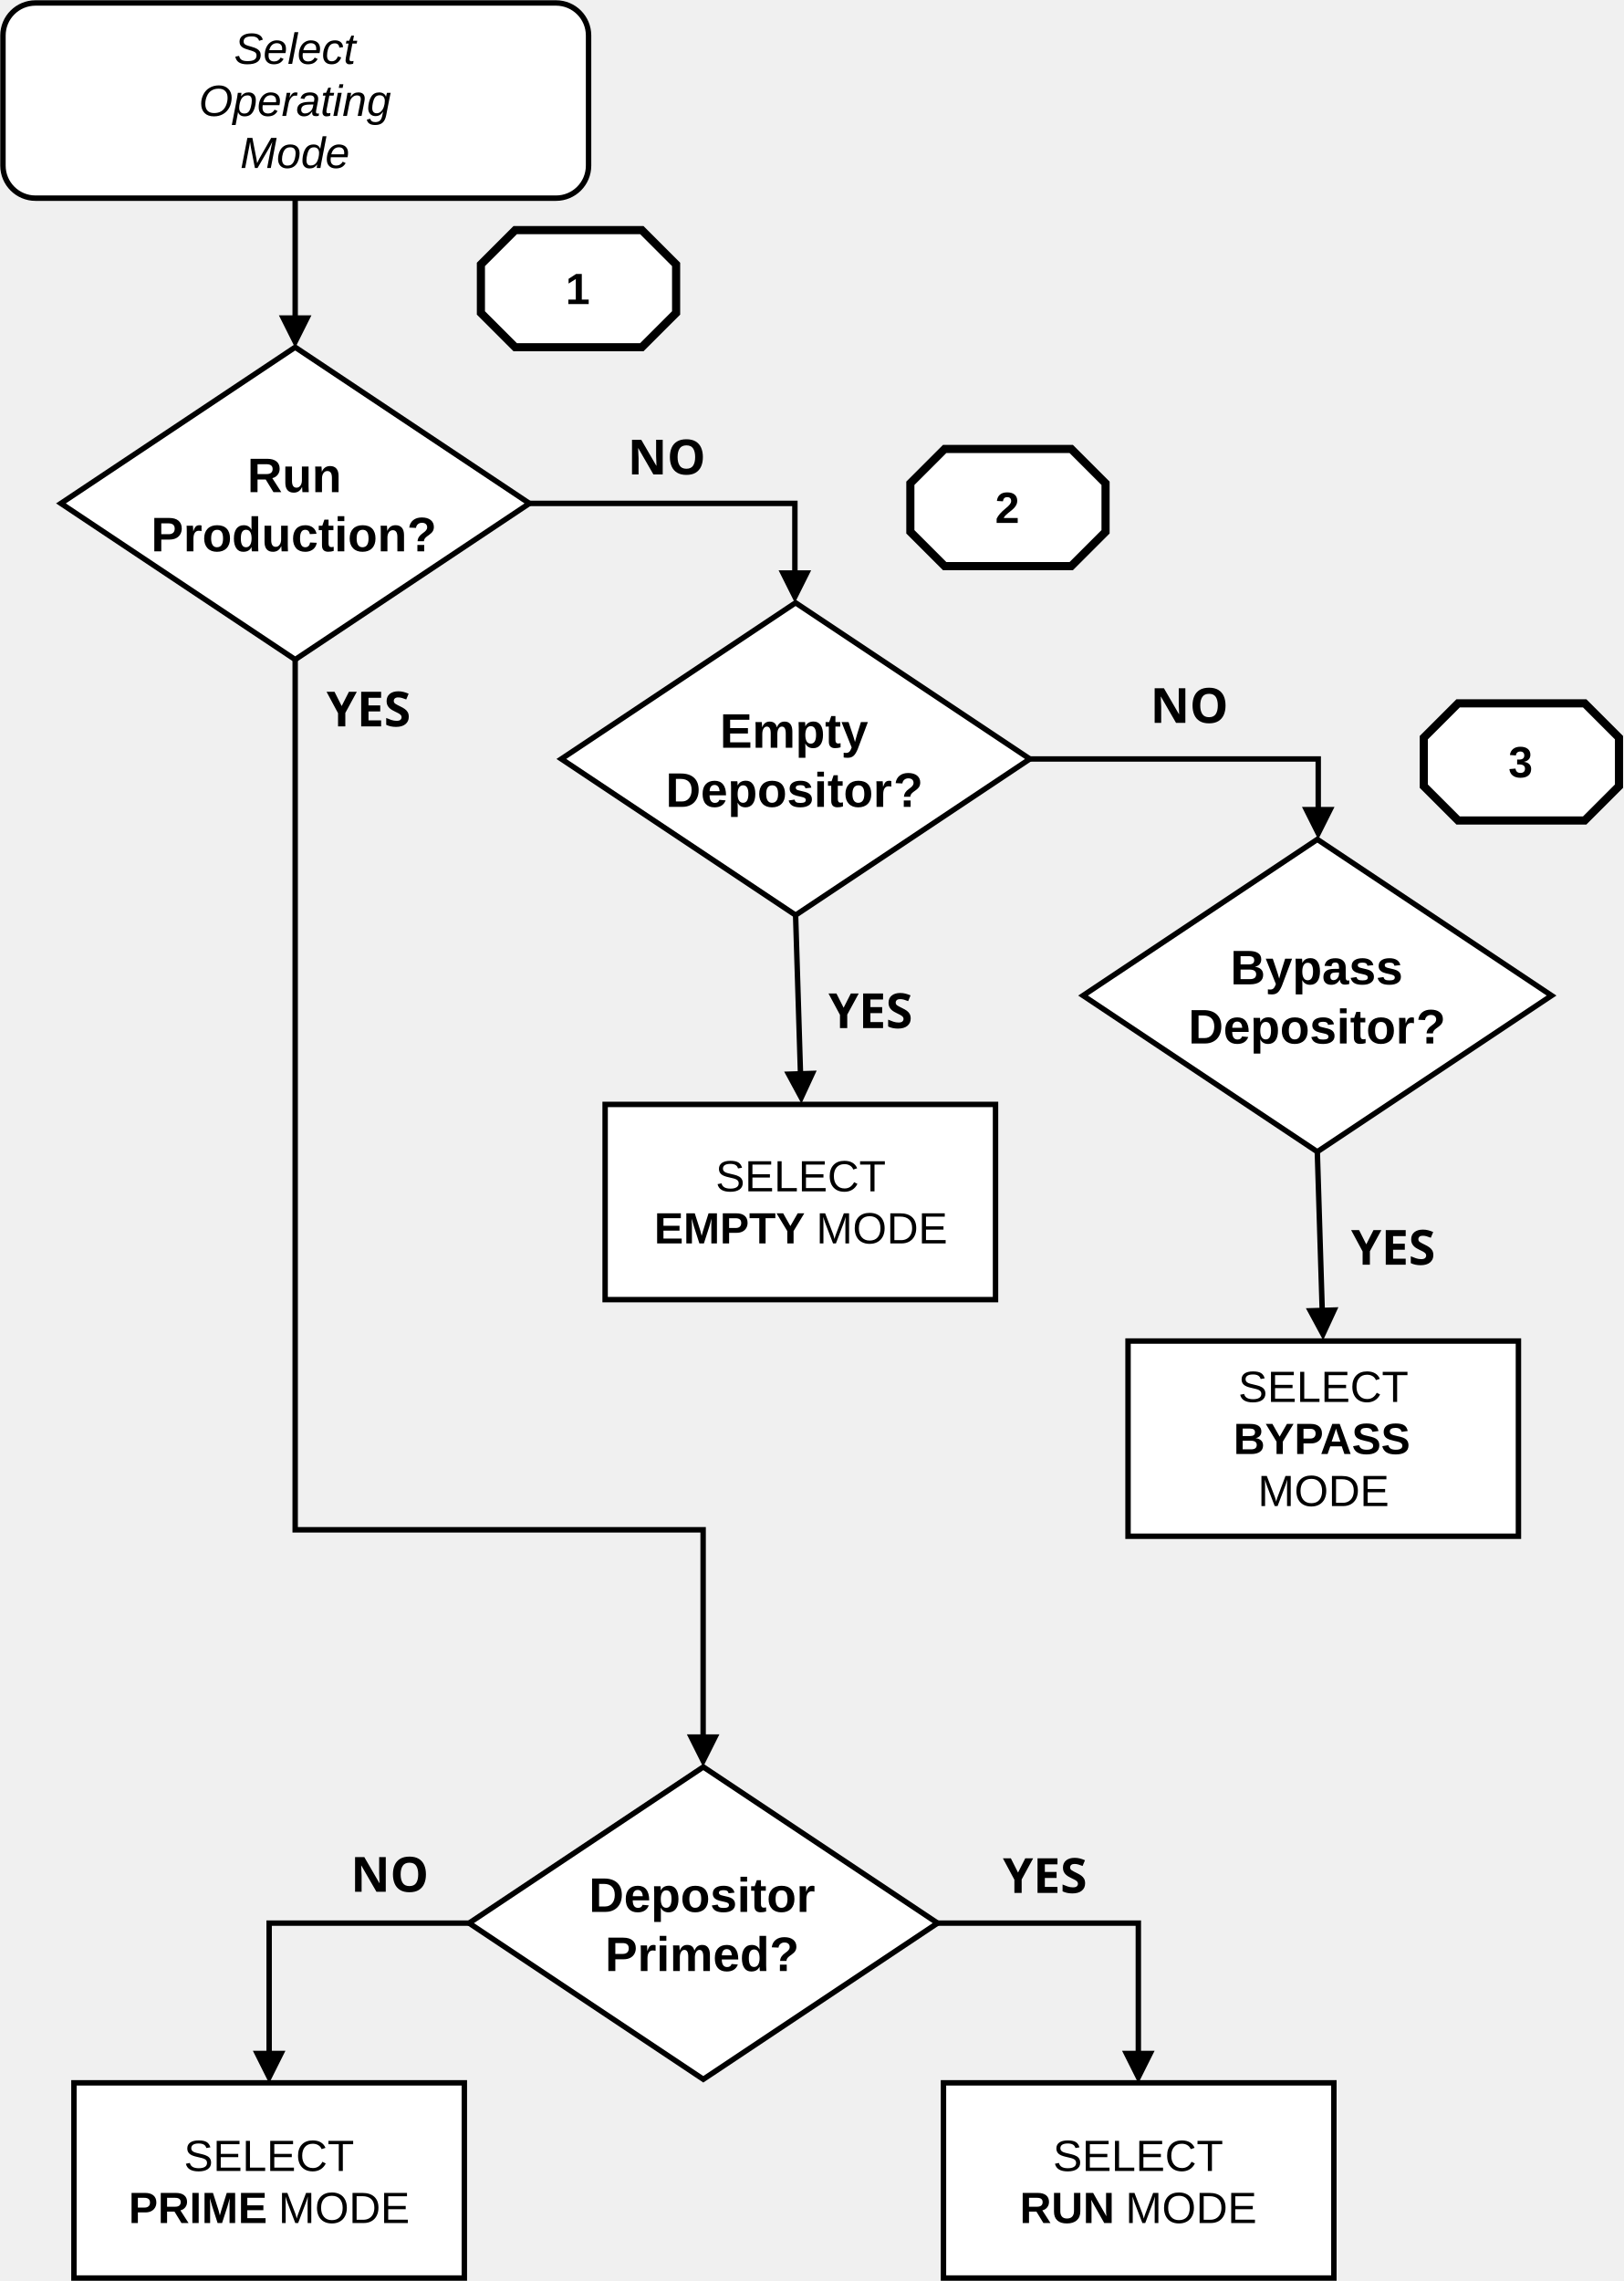
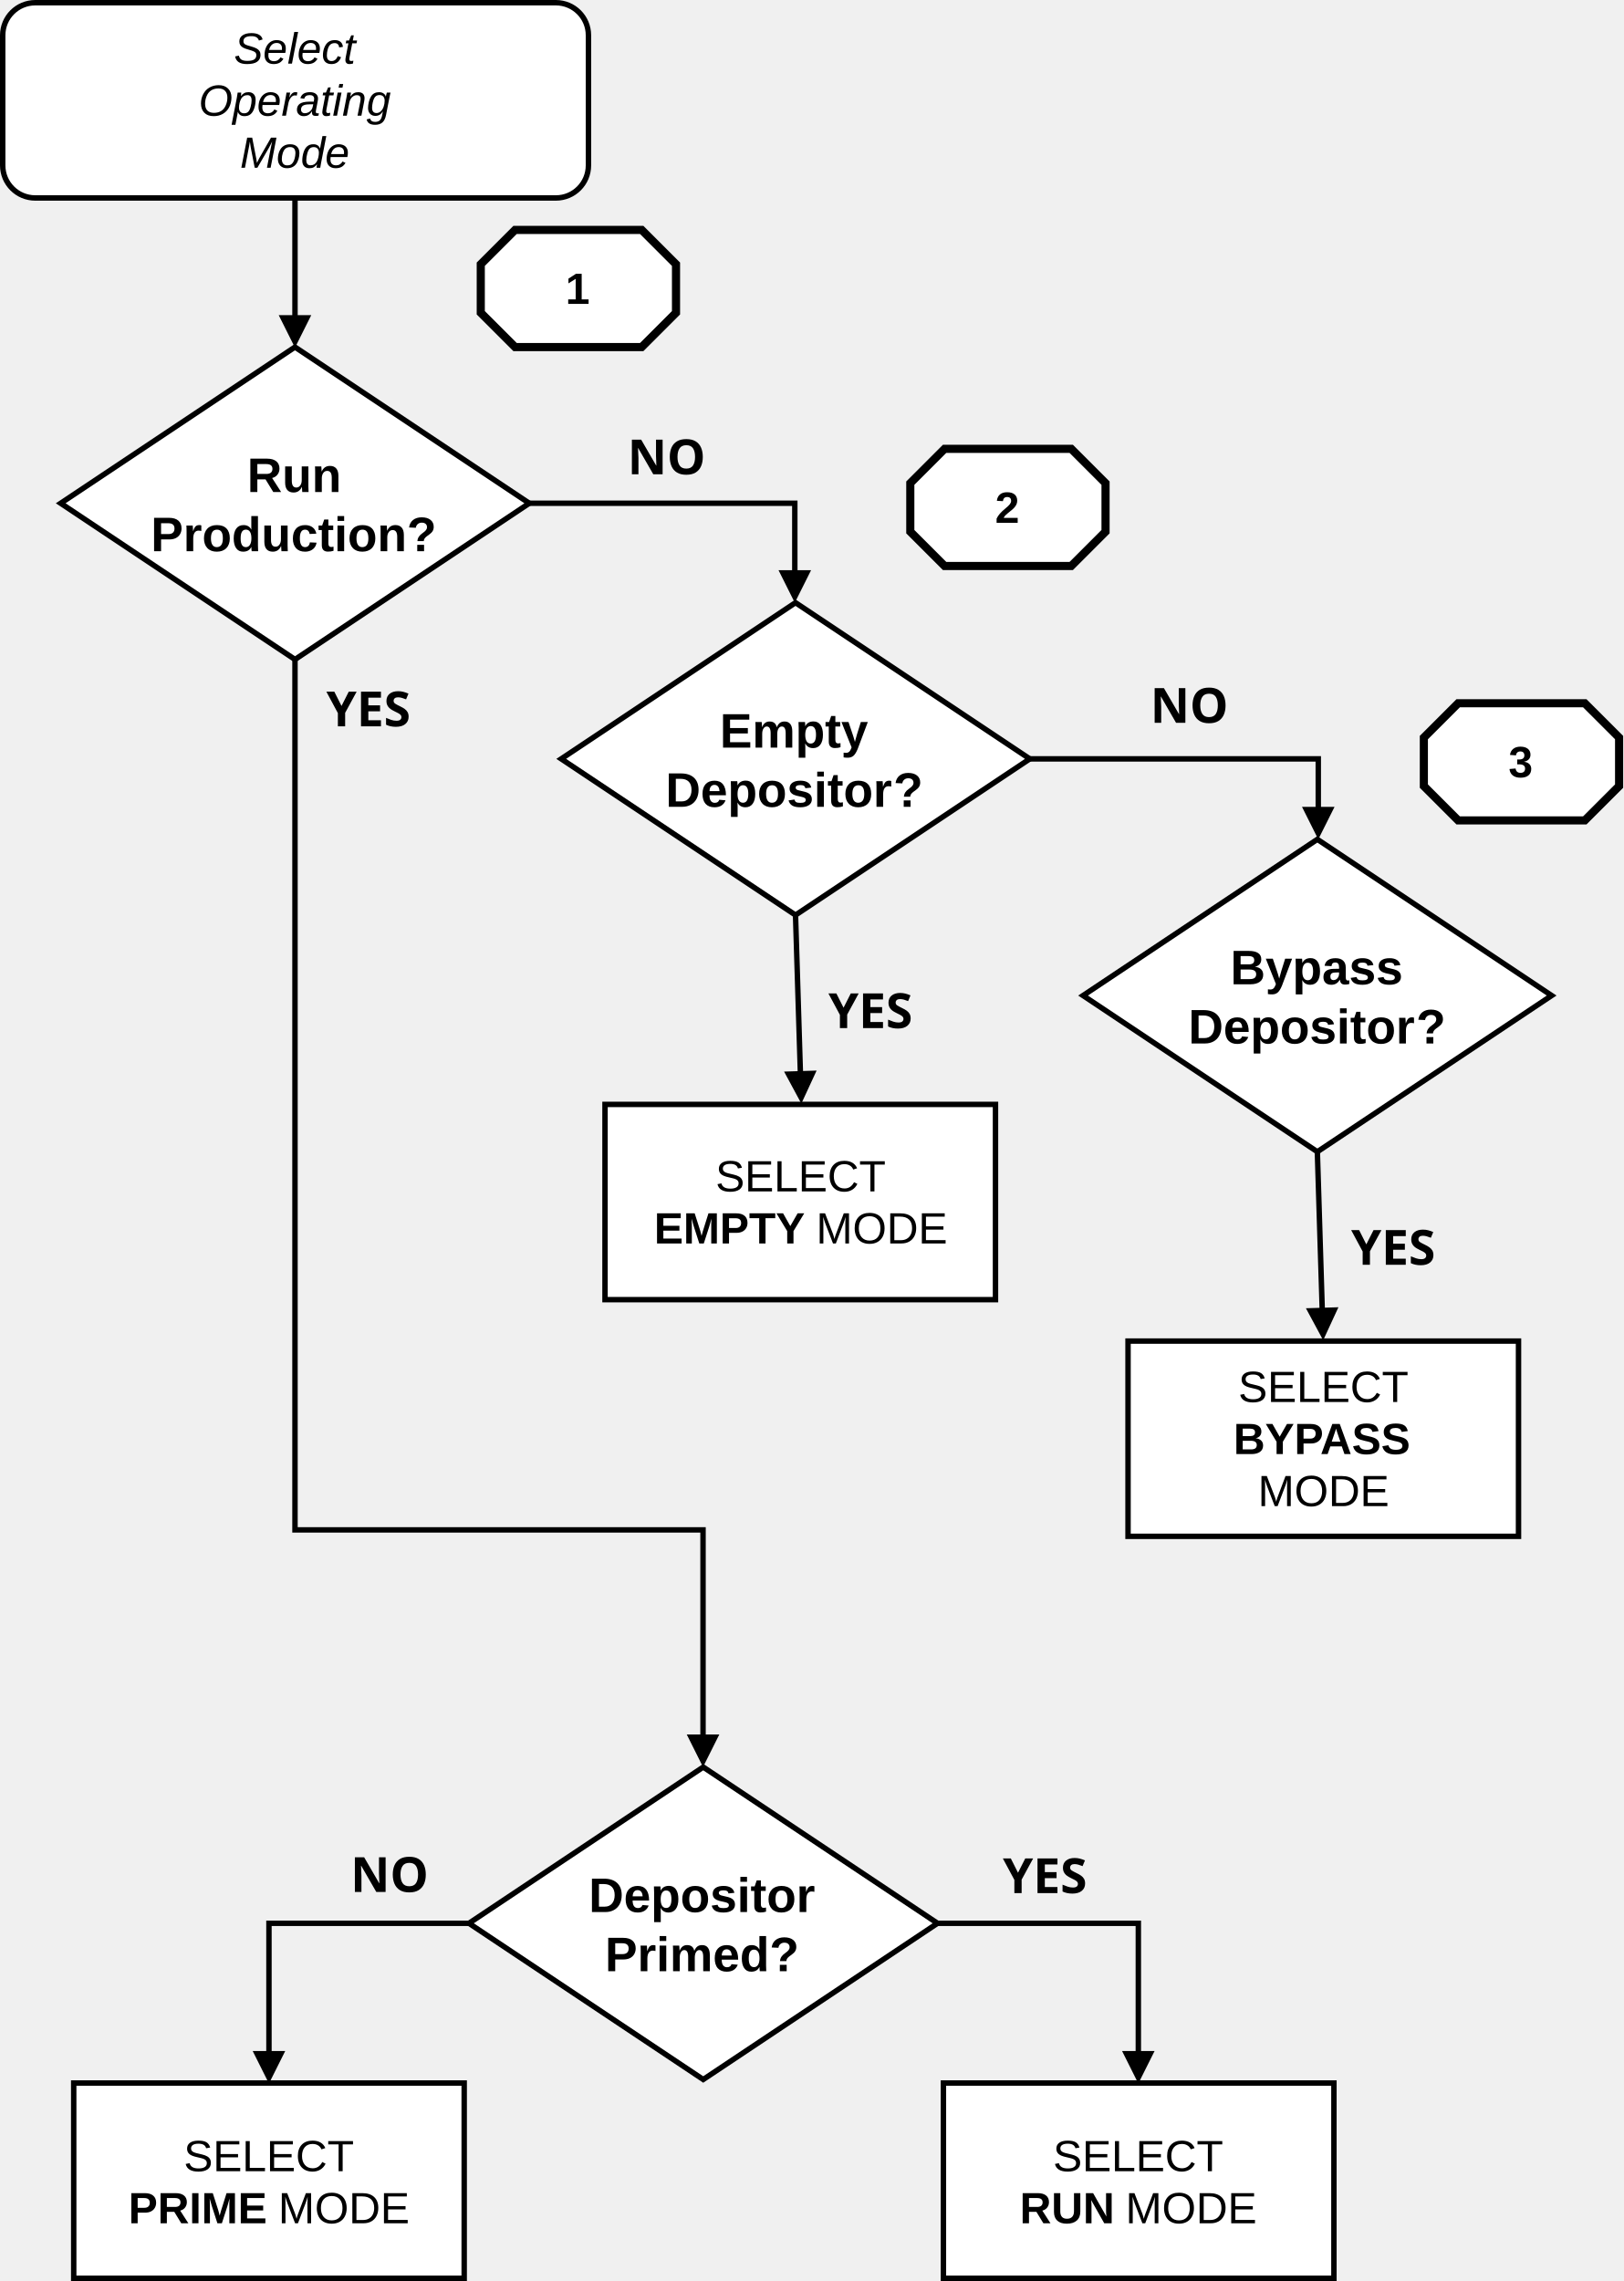
- <svg xmlns="http://www.w3.org/2000/svg" width="1372" height="1928" xml:space="preserve" overflow="hidden">
-   <g transform="translate(-61 -64)">
-     <path d="M112.5 489.5 310.5 357.5 508.5 489.5 310.5 621.5Z" stroke="#000000" stroke-width="4.583" stroke-miterlimit="8" fill="#FFFFFF" fill-rule="evenodd" />
-     <text font-family="Arial,Arial_MSFontService,sans-serif" font-weight="700" font-size="41" transform="matrix(1 0 0 1 270.029 480)">Run</text>
-     <text font-family="Arial,Arial_MSFontService,sans-serif" font-weight="700" font-size="41" transform="matrix(1 0 0 1 188.675 530)">Production?</text>
-     <text font-family="Arial Narrow,Arial Narrow_MSFontService,sans-serif" font-weight="700" font-stretch="condensed" font-size="41" transform="matrix(1 0 0 1 337.027 678)">YES</text>
-     <rect x="123.5" y="1824.5" width="330" height="165" stroke="#000000" stroke-width="4.583" stroke-miterlimit="8" fill="#FFFFFF" />
-     <text font-family="Arial,Arial_MSFontService,sans-serif" font-weight="400" font-size="37" transform="matrix(1 0 0 1 216.439 1899)">SELECT</text>
-     <text font-family="Arial,Arial_MSFontService,sans-serif" font-weight="700" font-size="37" transform="matrix(1 0 0 1 169.735 1943)">PRIME </text>
-     <text font-family="Arial,Arial_MSFontService,sans-serif" font-weight="400" font-size="37" transform="matrix(1 0 0 1 296.35 1943)">MODE</text>
-     <rect x="858.5" y="1824.5" width="330" height="165" stroke="#000000" stroke-width="4.583" stroke-miterlimit="8" fill="#FFFFFF" />
-     <text font-family="Arial,Arial_MSFontService,sans-serif" font-weight="400" font-size="37" transform="matrix(1 0 0 1 951.066 1899)">SELECT</text>
-     <text font-family="Arial,Arial_MSFontService,sans-serif" font-weight="700" font-size="37" transform="matrix(1 0 0 1 922.993 1943)">RUN </text>
-     <text font-family="Arial,Arial_MSFontService,sans-serif" font-weight="400" font-size="37" transform="matrix(1 0 0 1 1012.37 1943)">MODE</text>
-     <path d="M0-2.292 171.222-2.292 171.222 112.508 166.638 112.508 166.638 0 168.93 2.292 0 2.292ZM182.68 107.925 168.93 135.425 155.18 107.925Z" transform="matrix(-1 1.22465e-16 1.22465e-16 1 457.43 1689.5)" />
-     <path d="M853.5 1687.21 1025.5 1687.21 1025.5 1802.01 1020.92 1802.01 1020.92 1689.5 1023.21 1691.79 853.5 1691.79ZM1036.96 1797.42 1023.21 1824.92 1009.46 1797.42Z" />
-     <text font-family="Arial Narrow,Arial Narrow_MSFontService,sans-serif" font-weight="700" font-stretch="condensed" font-size="41" transform="matrix(1 0 0 1 357.438 1663)">NO</text>
-     <text font-family="Arial Narrow,Arial Narrow_MSFontService,sans-serif" font-weight="700" font-stretch="condensed" font-size="41" transform="matrix(1 0 0 1 908.73 1664)">YES</text>
-     <path d="M0-2.292 737.839-2.292 737.839 344.84 735.547 342.548 913.036 342.548 913.036 347.132 733.255 347.132 733.255 0 735.547 2.292 0 2.292ZM908.453 331.09 935.953 344.84 908.453 358.59Z" transform="matrix(1.83697e-16 1 1 -1.83697e-16 310.5 621.5)" />
-     <path d="M63.5 94C63.5 78.812 75.812 66.5 91 66.5L531 66.5C546.188 66.5 558.5 78.812 558.5 94L558.5 204C558.5 219.188 546.188 231.5 531 231.5L91 231.5C75.812 231.5 63.5 219.188 63.5 204Z" stroke="#000000" stroke-width="4.583" stroke-miterlimit="8" fill="#FFFFFF" fill-rule="evenodd" />
-     <text font-family="Arial,Arial_MSFontService,sans-serif" font-style="italic" font-weight="400" font-size="37" transform="matrix(1 0 0 1 258.856 118)">Select </text>
-     <text font-family="Arial,Arial_MSFontService,sans-serif" font-style="italic" font-weight="400" font-size="37" transform="matrix(1 0 0 1 229.065 162)">Operating</text>
-     <text font-family="Arial,Arial_MSFontService,sans-serif" font-style="italic" font-weight="400" font-size="37" transform="matrix(1 0 0 1 264.013 206)">Mode</text>
-     <path d="M735.791 837.429 740.007 973.843 735.426 973.984 731.209 837.571ZM751.319 968.908 738.425 996.819 723.832 969.757Z" />
-     <text font-family="Arial Narrow,Arial Narrow_MSFontService,sans-serif" font-weight="700" font-stretch="condensed" font-size="41" transform="matrix(1 0 0 1 761.297 933)">YES</text>
-     <rect x="572.5" y="997.5" width="330" height="165" stroke="#000000" stroke-width="4.583" stroke-miterlimit="8" fill="#FFFFFF" />
-     <text font-family="Arial,Arial_MSFontService,sans-serif" font-weight="400" font-size="37" transform="matrix(1 0 0 1 665.853 1071)">SELECT</text>
-     <text font-family="Arial,Arial_MSFontService,sans-serif" font-weight="700" font-size="37" transform="matrix(1 0 0 1 613.992 1115)">EMPTY </text>
-     <text font-family="Arial,Arial_MSFontService,sans-serif" font-weight="400" font-size="37" transform="matrix(1 0 0 1 750.92 1115)">MODE</text>
-     <path d="M535.5 705.5 733.5 573.5 931.5 705.5 733.5 837.5Z" stroke="#000000" stroke-width="4.583" stroke-miterlimit="8" fill="#FFFFFF" fill-rule="evenodd" />
-     <text font-family="Arial,Arial_MSFontService,sans-serif" font-weight="700" font-size="41" transform="matrix(1 0 0 1 669.511 696)">Empty</text>
-     <text font-family="Arial,Arial_MSFontService,sans-serif" font-weight="700" font-size="41" transform="matrix(1 0 0 1 623.677 746)">Depositor</text>
-     <text font-family="Arial,Arial_MSFontService,sans-serif" font-weight="700" font-size="41" transform="matrix(1 0 0 1 816.177 746)">?</text>
-     <path d="M508.5 487.208 735.19 487.208 735.19 550.646 730.607 550.646 730.607 489.5 732.898 491.792 508.5 491.792ZM746.648 546.063 732.898 573.563 719.148 546.063Z" />
-     <text font-family="Arial Narrow,Arial Narrow_MSFontService,sans-serif" font-weight="700" font-stretch="condensed" font-size="41" transform="matrix(1 0 0 1 591.536 465)">NO</text>
-     <path d="M457.5 1689.5 655.5 1557.5 853.5 1689.5 655.5 1821.5Z" stroke="#000000" stroke-width="4.583" stroke-miterlimit="8" fill="#FFFFFF" fill-rule="evenodd" />
-     <text font-family="Arial,Arial_MSFontService,sans-serif" font-weight="700" font-size="41" transform="matrix(1 0 0 1 558.723 1680)">Depositor</text>
-     <text font-family="Arial,Arial_MSFontService,sans-serif" font-weight="700" font-size="41" transform="matrix(1 0 0 1 572.473 1730)">Primed?</text>
-     <path d="M931.5 703.208 1177.57 703.208 1177.57 750.627 1172.99 750.627 1172.99 705.5 1175.28 707.792 931.5 707.792ZM1189.03 746.044 1175.28 773.544 1161.53 746.044Z" />
-     <text font-family="Arial Narrow,Arial Narrow_MSFontService,sans-serif" font-weight="700" font-stretch="condensed" font-size="41" transform="matrix(1 0 0 1 1033.32 675)">NO</text>
-     <path d="M1176.79 1037.43 1181.01 1173.84 1176.43 1173.98 1172.21 1037.57ZM1192.32 1168.91 1179.42 1196.82 1164.83 1169.76Z" />
-     <text font-family="Arial Narrow,Arial Narrow_MSFontService,sans-serif" font-weight="700" font-stretch="condensed" font-size="41" transform="matrix(1 0 0 1 1203.08 1133)">YES</text>
-     <rect x="1014.5" y="1197.5" width="330" height="165" stroke="#000000" stroke-width="4.583" stroke-miterlimit="8" fill="#FFFFFF" />
-     <text font-family="Arial,Arial_MSFontService,sans-serif" font-weight="400" font-size="37" transform="matrix(1 0 0 1 1107.62 1249)">SELECT</text>
-     <text font-family="Arial,Arial_MSFontService,sans-serif" font-weight="700" font-size="37" transform="matrix(1 0 0 1 1103.61 1293)">BYPASS </text>
-     <text font-family="Arial,Arial_MSFontService,sans-serif" font-weight="400" font-size="37" transform="matrix(1 0 0 1 1124.24 1337)">MODE</text>
-     <path d="M976.5 905.5 1174.5 773.5 1372.5 905.5 1174.5 1037.5Z" stroke="#000000" stroke-width="4.583" stroke-miterlimit="8" fill="#FFFFFF" fill-rule="evenodd" />
-     <text font-family="Arial,Arial_MSFontService,sans-serif" font-weight="700" font-size="41" transform="matrix(1 0 0 1 1100.98 896)">Bypass </text>
-     <text font-family="Arial,Arial_MSFontService,sans-serif" font-weight="700" font-size="41" transform="matrix(1 0 0 1 1065.46 946)">Depositor</text>
-     <text font-family="Arial,Arial_MSFontService,sans-serif" font-weight="700" font-size="41" transform="matrix(1 0 0 1 1257.96 946)">?</text>
-     <path d="M312.792 231.5 312.792 335.116 308.209 335.116 308.208 231.5ZM324.25 330.533 310.5 358.033 296.75 330.533Z" />
-     <path d="M467.5 287.496 496.496 258.5 603.504 258.5 632.5 287.496 632.5 328.504 603.504 357.5 496.496 357.5 467.5 328.504Z" stroke="#000000" stroke-width="6.875" stroke-miterlimit="8" fill="#FFFFFF" fill-rule="evenodd" />
-     <text font-family="Arial,Arial_MSFontService,sans-serif" font-weight="700" font-size="37" transform="matrix(1 0 0 1 539.07 321)">1</text>
-     <path d="M830.5 472.496 859.496 443.5 966.504 443.5 995.5 472.496 995.5 513.504 966.504 542.5 859.496 542.5 830.5 513.504Z" stroke="#000000" stroke-width="6.875" stroke-miterlimit="8" fill="#FFFFFF" fill-rule="evenodd" />
-     <text font-family="Arial,Arial_MSFontService,sans-serif" font-weight="700" font-size="37" transform="matrix(1 0 0 1 902.151 506)">2</text>
-     <path d="M1264.5 687.496 1293.5 658.5 1400.5 658.5 1429.5 687.496 1429.5 728.504 1400.5 757.5 1293.5 757.5 1264.5 728.504Z" stroke="#000000" stroke-width="6.875" stroke-miterlimit="8" fill="#FFFFFF" fill-rule="evenodd" />
-     <text font-family="Arial,Arial_MSFontService,sans-serif" font-weight="700" font-size="37" transform="matrix(1 0 0 1 1336.02 721)">3</text>
+ <svg xmlns="http://www.w3.org/2000/svg" width="370" height="519.932" xml:space="preserve" overflow="hidden" version="1.1" id="svg2022">
+   <defs id="defs2026" />
+   <g transform="matrix(0.2697326,0,0,0.2697326,-16.50991,-17.31902)" id="g2020">
+     <path d="m 112.5,489.5 198,-132 198,132 -198,132 z" stroke="#000000" stroke-width="4.583" stroke-miterlimit="8" fill="#ffffff" fill-rule="evenodd" id="path1910" />
+     <text font-family="Arial, Arial_MSFontService, sans-serif" font-weight="700" font-size="41px" transform="translate(270.029,480)" id="text1912">Run</text>
+     <text font-family="Arial, Arial_MSFontService, sans-serif" font-weight="700" font-size="41px" transform="translate(188.675,530)" id="text1914">Production?</text>
+     <text font-family="'Arial Narrow', 'Arial Narrow_MSFontService', sans-serif" font-weight="700" font-stretch="condensed" font-size="41px" transform="translate(337.027,678)" id="text1916">YES</text>
+     <rect x="123.5" y="1824.5" width="330" height="165" stroke="#000000" stroke-width="4.583" stroke-miterlimit="8" fill="#ffffff" id="rect1918" />
+     <text font-family="Arial, Arial_MSFontService, sans-serif" font-weight="400" font-size="37px" transform="translate(216.439,1899)" id="text1920">SELECT</text>
+     <text font-family="Arial, Arial_MSFontService, sans-serif" font-weight="700" font-size="37px" transform="translate(169.735,1943)" id="text1922">PRIME </text>
+     <text font-family="Arial, Arial_MSFontService, sans-serif" font-weight="400" font-size="37px" transform="translate(296.35,1943)" id="text1924">MODE</text>
+     <rect x="858.5" y="1824.5" width="330" height="165" stroke="#000000" stroke-width="4.583" stroke-miterlimit="8" fill="#ffffff" id="rect1926" />
+     <text font-family="Arial, Arial_MSFontService, sans-serif" font-weight="400" font-size="37px" transform="translate(951.066,1899)" id="text1928">SELECT</text>
+     <text font-family="Arial, Arial_MSFontService, sans-serif" font-weight="700" font-size="37px" transform="translate(922.993,1943)" id="text1930">RUN </text>
+     <text font-family="Arial, Arial_MSFontService, sans-serif" font-weight="400" font-size="37px" transform="translate(1012.37,1943)" id="text1932">MODE</text>
+     <path d="M 0,-2.292 H 171.222 V 112.508 h -4.584 V 0 l 2.292,2.292 H 0 Z m 182.68,110.217 -13.75,27.5 -13.75,-27.5 z" transform="matrix(-1,0,0,1,457.43,1689.5)" id="path1934" />
+     <path d="m 853.5,1687.21 h 172 v 114.8 h -4.58 V 1689.5 l 2.29,2.29 H 853.5 Z m 183.46,110.21 -13.75,27.5 -13.75,-27.5 z" id="path1936" />
+     <text font-family="'Arial Narrow', 'Arial Narrow_MSFontService', sans-serif" font-weight="700" font-stretch="condensed" font-size="41px" transform="translate(357.438,1663)" id="text1938">NO</text>
+     <text font-family="'Arial Narrow', 'Arial Narrow_MSFontService', sans-serif" font-weight="700" font-stretch="condensed" font-size="41px" transform="translate(908.73,1664)" id="text1940">YES</text>
+     <path d="M 0,-2.292 H 737.839 V 344.84 l -2.292,-2.292 h 177.489 v 4.584 H 733.255 V 0 l 2.292,2.292 H 0 Z M 908.453,331.09 l 27.5,13.75 -27.5,13.75 z" transform="matrix(0,1,1,0,310.5,621.5)" id="path1942" />
+     <path d="m 63.5,94 c 0,-15.188 12.312,-27.5 27.5,-27.5 H 531 c 15.188,0 27.5,12.312 27.5,27.5 V 204 c 0,15.188 -12.312,27.5 -27.5,27.5 H 91 c -15.188,0 -27.5,-12.312 -27.5,-27.5 z" stroke="#000000" stroke-width="4.583" stroke-miterlimit="8" fill="#ffffff" fill-rule="evenodd" id="path1944" />
+     <text font-family="Arial, Arial_MSFontService, sans-serif" font-style="italic" font-weight="400" font-size="37px" transform="translate(258.856,118)" id="text1946">Select </text>
+     <text font-family="Arial, Arial_MSFontService, sans-serif" font-style="italic" font-weight="400" font-size="37px" transform="translate(229.065,162)" id="text1948">Operating</text>
+     <text font-family="Arial, Arial_MSFontService, sans-serif" font-style="italic" font-weight="400" font-size="37px" transform="translate(264.013,206)" id="text1950">Mode</text>
+     <path d="m 735.791,837.429 4.216,136.414 -4.581,0.141 -4.217,-136.413 z m 15.528,131.479 -12.894,27.911 -14.593,-27.062 z" id="path1952" />
+     <text font-family="'Arial Narrow', 'Arial Narrow_MSFontService', sans-serif" font-weight="700" font-stretch="condensed" font-size="41px" transform="translate(761.297,933)" id="text1954">YES</text>
+     <rect x="572.5" y="997.5" width="330" height="165" stroke="#000000" stroke-width="4.583" stroke-miterlimit="8" fill="#ffffff" id="rect1956" />
+     <text font-family="Arial, Arial_MSFontService, sans-serif" font-weight="400" font-size="37px" transform="translate(665.853,1071)" id="text1958">SELECT</text>
+     <text font-family="Arial, Arial_MSFontService, sans-serif" font-weight="700" font-size="37px" transform="translate(613.992,1115)" id="text1960">EMPTY </text>
+     <text font-family="Arial, Arial_MSFontService, sans-serif" font-weight="400" font-size="37px" transform="translate(750.92,1115)" id="text1962">MODE</text>
+     <path d="m 535.5,705.5 198,-132 198,132 -198,132 z" stroke="#000000" stroke-width="4.583" stroke-miterlimit="8" fill="#ffffff" fill-rule="evenodd" id="path1964" />
+     <text font-family="Arial, Arial_MSFontService, sans-serif" font-weight="700" font-size="41px" transform="translate(669.511,696)" id="text1966">Empty</text>
+     <text font-family="Arial, Arial_MSFontService, sans-serif" font-weight="700" font-size="41px" transform="translate(623.677,746)" id="text1968">Depositor</text>
+     <text font-family="Arial, Arial_MSFontService, sans-serif" font-weight="700" font-size="41px" transform="translate(816.177,746)" id="text1970">?</text>
+     <path d="m 508.5,487.208 h 226.69 v 63.438 h -4.583 V 489.5 l 2.291,2.292 H 508.5 Z m 238.148,58.855 -13.75,27.5 -13.75,-27.5 z" id="path1972" />
+     <text font-family="'Arial Narrow', 'Arial Narrow_MSFontService', sans-serif" font-weight="700" font-stretch="condensed" font-size="41px" transform="translate(591.536,465)" id="text1974">NO</text>
+     <path d="m 457.5,1689.5 198,-132 198,132 -198,132 z" stroke="#000000" stroke-width="4.583" stroke-miterlimit="8" fill="#ffffff" fill-rule="evenodd" id="path1976" />
+     <text font-family="Arial, Arial_MSFontService, sans-serif" font-weight="700" font-size="41px" transform="translate(558.723,1680)" id="text1978">Depositor</text>
+     <text font-family="Arial, Arial_MSFontService, sans-serif" font-weight="700" font-size="41px" transform="translate(572.473,1730)" id="text1980">Primed?</text>
+     <path d="m 931.5,703.208 h 246.07 v 47.419 h -4.58 V 705.5 l 2.29,2.292 H 931.5 Z m 257.53,42.836 -13.75,27.5 -13.75,-27.5 z" id="path1982" />
+     <text font-family="'Arial Narrow', 'Arial Narrow_MSFontService', sans-serif" font-weight="700" font-stretch="condensed" font-size="41px" transform="translate(1033.32,675)" id="text1984">NO</text>
+     <path d="m 1176.79,1037.43 4.22,136.41 -4.58,0.14 -4.22,-136.41 z m 15.53,131.48 -12.9,27.91 -14.59,-27.06 z" id="path1986" />
+     <text font-family="'Arial Narrow', 'Arial Narrow_MSFontService', sans-serif" font-weight="700" font-stretch="condensed" font-size="41px" transform="translate(1203.08,1133)" id="text1988">YES</text>
+     <rect x="1014.5" y="1197.5" width="330" height="165" stroke="#000000" stroke-width="4.583" stroke-miterlimit="8" fill="#ffffff" id="rect1990" />
+     <text font-family="Arial, Arial_MSFontService, sans-serif" font-weight="400" font-size="37px" transform="translate(1107.62,1249)" id="text1992">SELECT</text>
+     <text font-family="Arial, Arial_MSFontService, sans-serif" font-weight="700" font-size="37px" transform="translate(1103.61,1293)" id="text1994">BYPASS </text>
+     <text font-family="Arial, Arial_MSFontService, sans-serif" font-weight="400" font-size="37px" transform="translate(1124.24,1337)" id="text1996">MODE</text>
+     <path d="m 976.5,905.5 198,-132 198,132 -198,132 z" stroke="#000000" stroke-width="4.583" stroke-miterlimit="8" fill="#ffffff" fill-rule="evenodd" id="path1998" />
+     <text font-family="Arial, Arial_MSFontService, sans-serif" font-weight="700" font-size="41px" transform="translate(1100.98,896)" id="text2000">Bypass </text>
+     <text font-family="Arial, Arial_MSFontService, sans-serif" font-weight="700" font-size="41px" transform="translate(1065.46,946)" id="text2002">Depositor</text>
+     <text font-family="Arial, Arial_MSFontService, sans-serif" font-weight="700" font-size="41px" transform="translate(1257.96,946)" id="text2004">?</text>
+     <path d="m 312.792,231.5 v 103.616 h -4.583 L 308.208,231.5 Z m 11.458,99.033 -13.75,27.5 -13.75,-27.5 z" id="path2006" />
+     <path d="M 467.5,287.496 496.496,258.5 h 107.008 l 28.996,28.996 v 41.008 L 603.504,357.5 H 496.496 L 467.5,328.504 Z" stroke="#000000" stroke-width="6.875" stroke-miterlimit="8" fill="#ffffff" fill-rule="evenodd" id="path2008" />
+     <text font-family="Arial, Arial_MSFontService, sans-serif" font-weight="700" font-size="37px" transform="translate(539.07,321)" id="text2010">1</text>
+     <path d="M 830.5,472.496 859.496,443.5 h 107.008 l 28.996,28.996 v 41.008 L 966.504,542.5 H 859.496 L 830.5,513.504 Z" stroke="#000000" stroke-width="6.875" stroke-miterlimit="8" fill="#ffffff" fill-rule="evenodd" id="path2012" />
+     <text font-family="Arial, Arial_MSFontService, sans-serif" font-weight="700" font-size="37px" transform="translate(902.151,506)" id="text2014">2</text>
+     <path d="m 1264.5,687.496 29,-28.996 h 107 l 29,28.996 v 41.008 l -29,28.996 h -107 l -29,-28.996 z" stroke="#000000" stroke-width="6.875" stroke-miterlimit="8" fill="#ffffff" fill-rule="evenodd" id="path2016" />
+     <text font-family="Arial, Arial_MSFontService, sans-serif" font-weight="700" font-size="37px" transform="translate(1336.02,721)" id="text2018">3</text>
  </g>
</svg>
